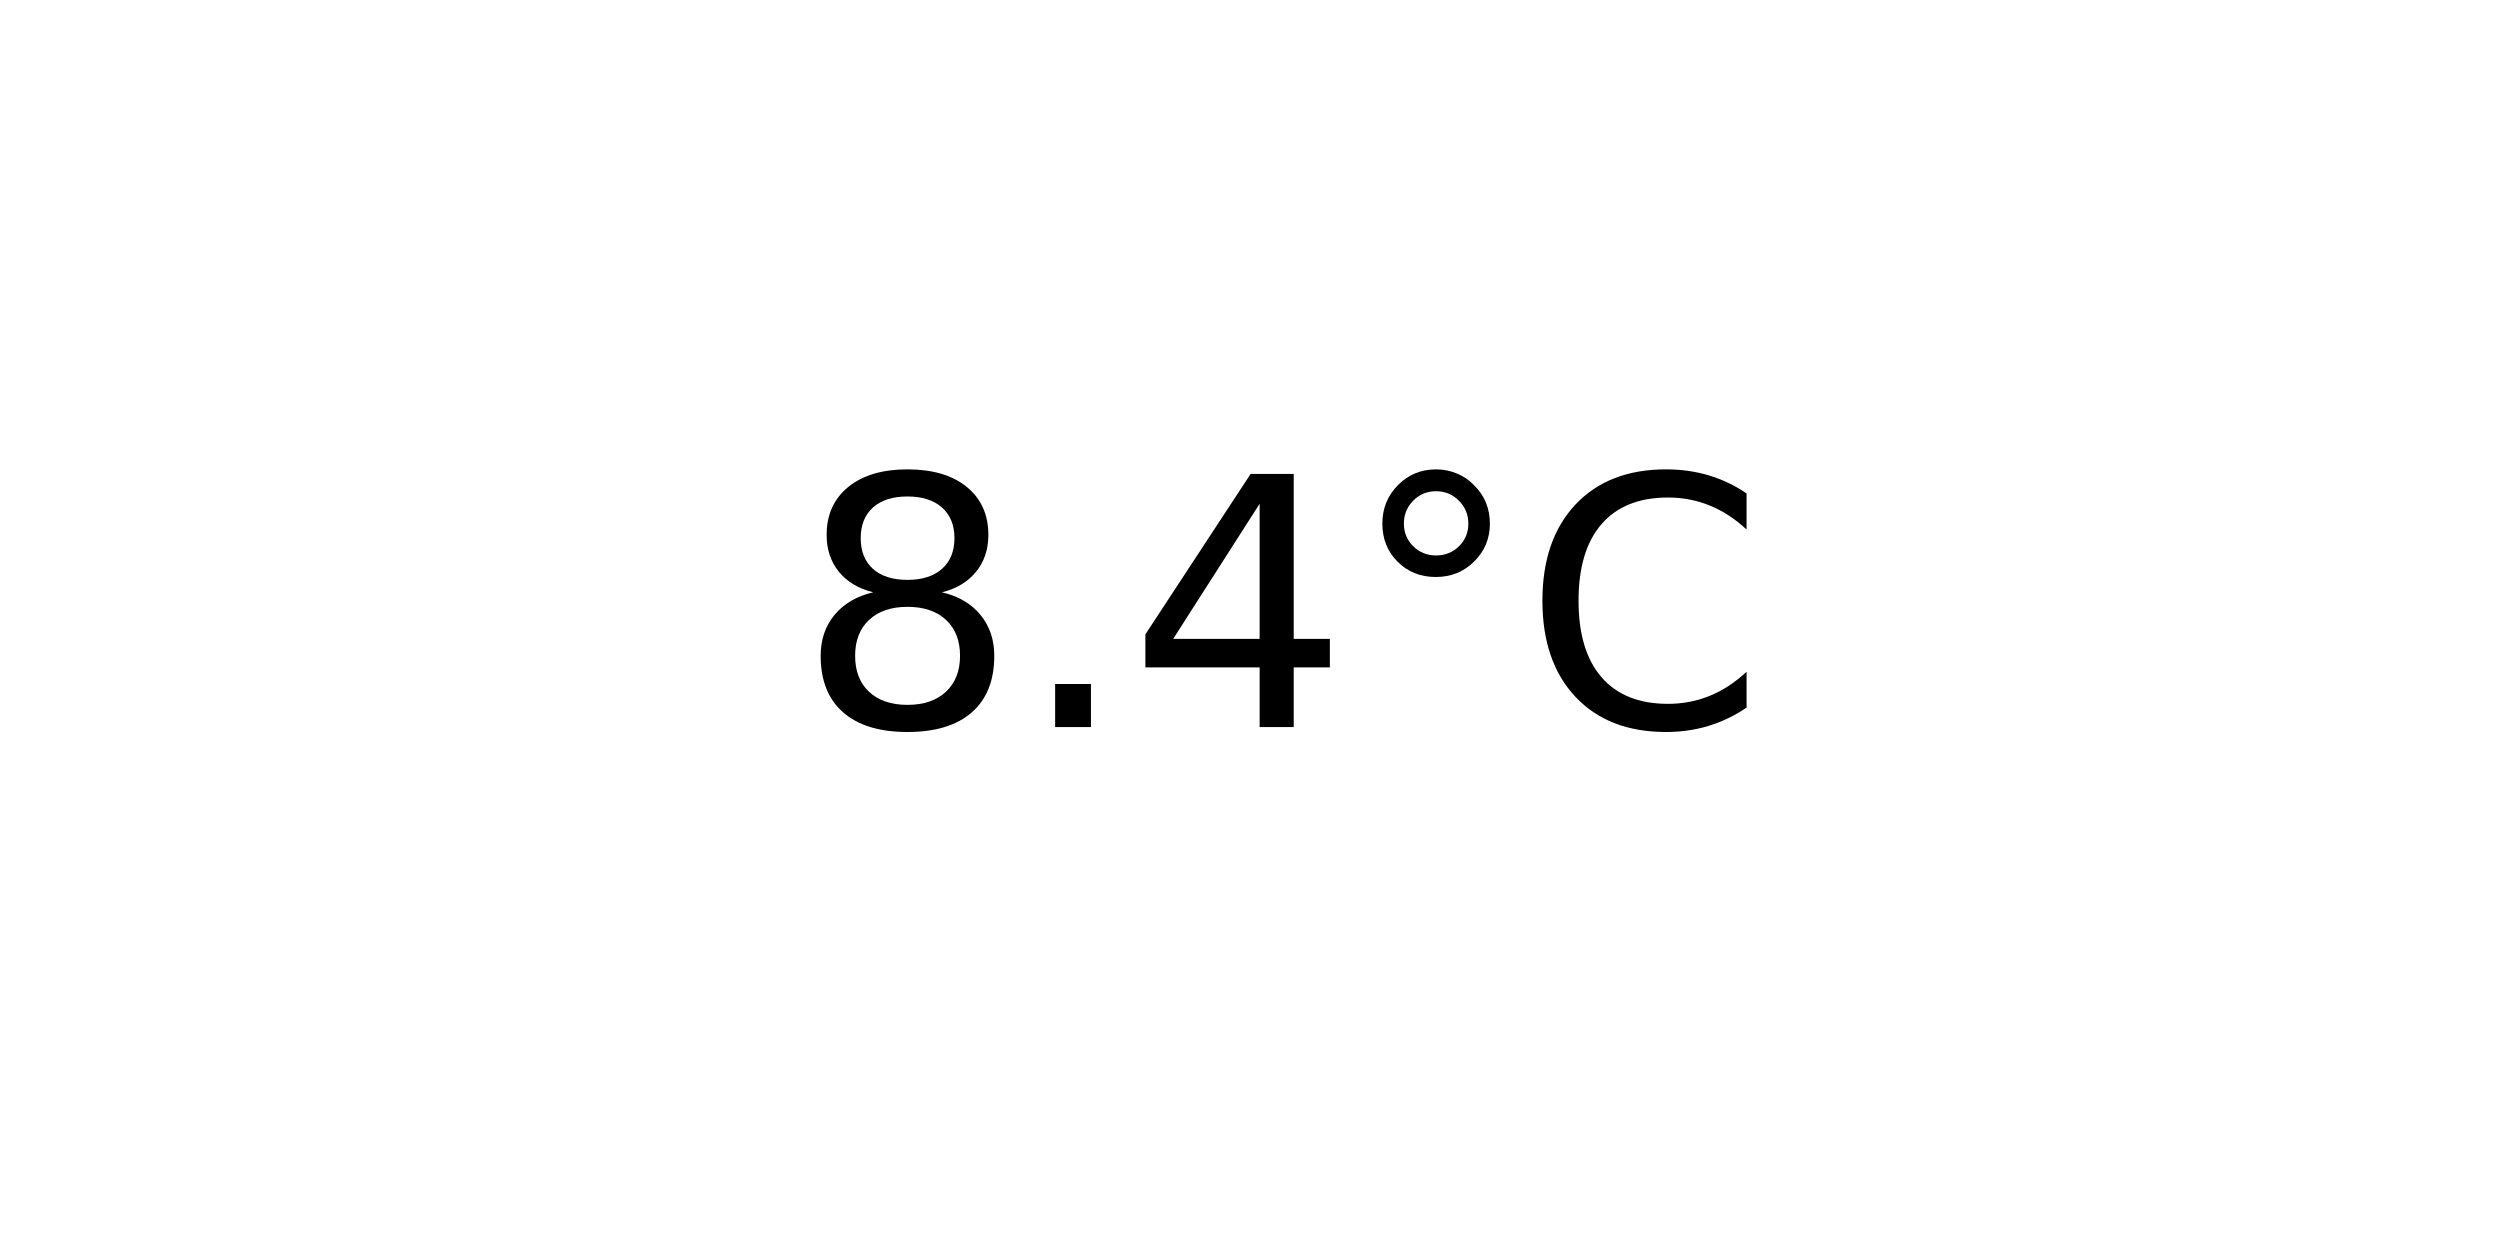
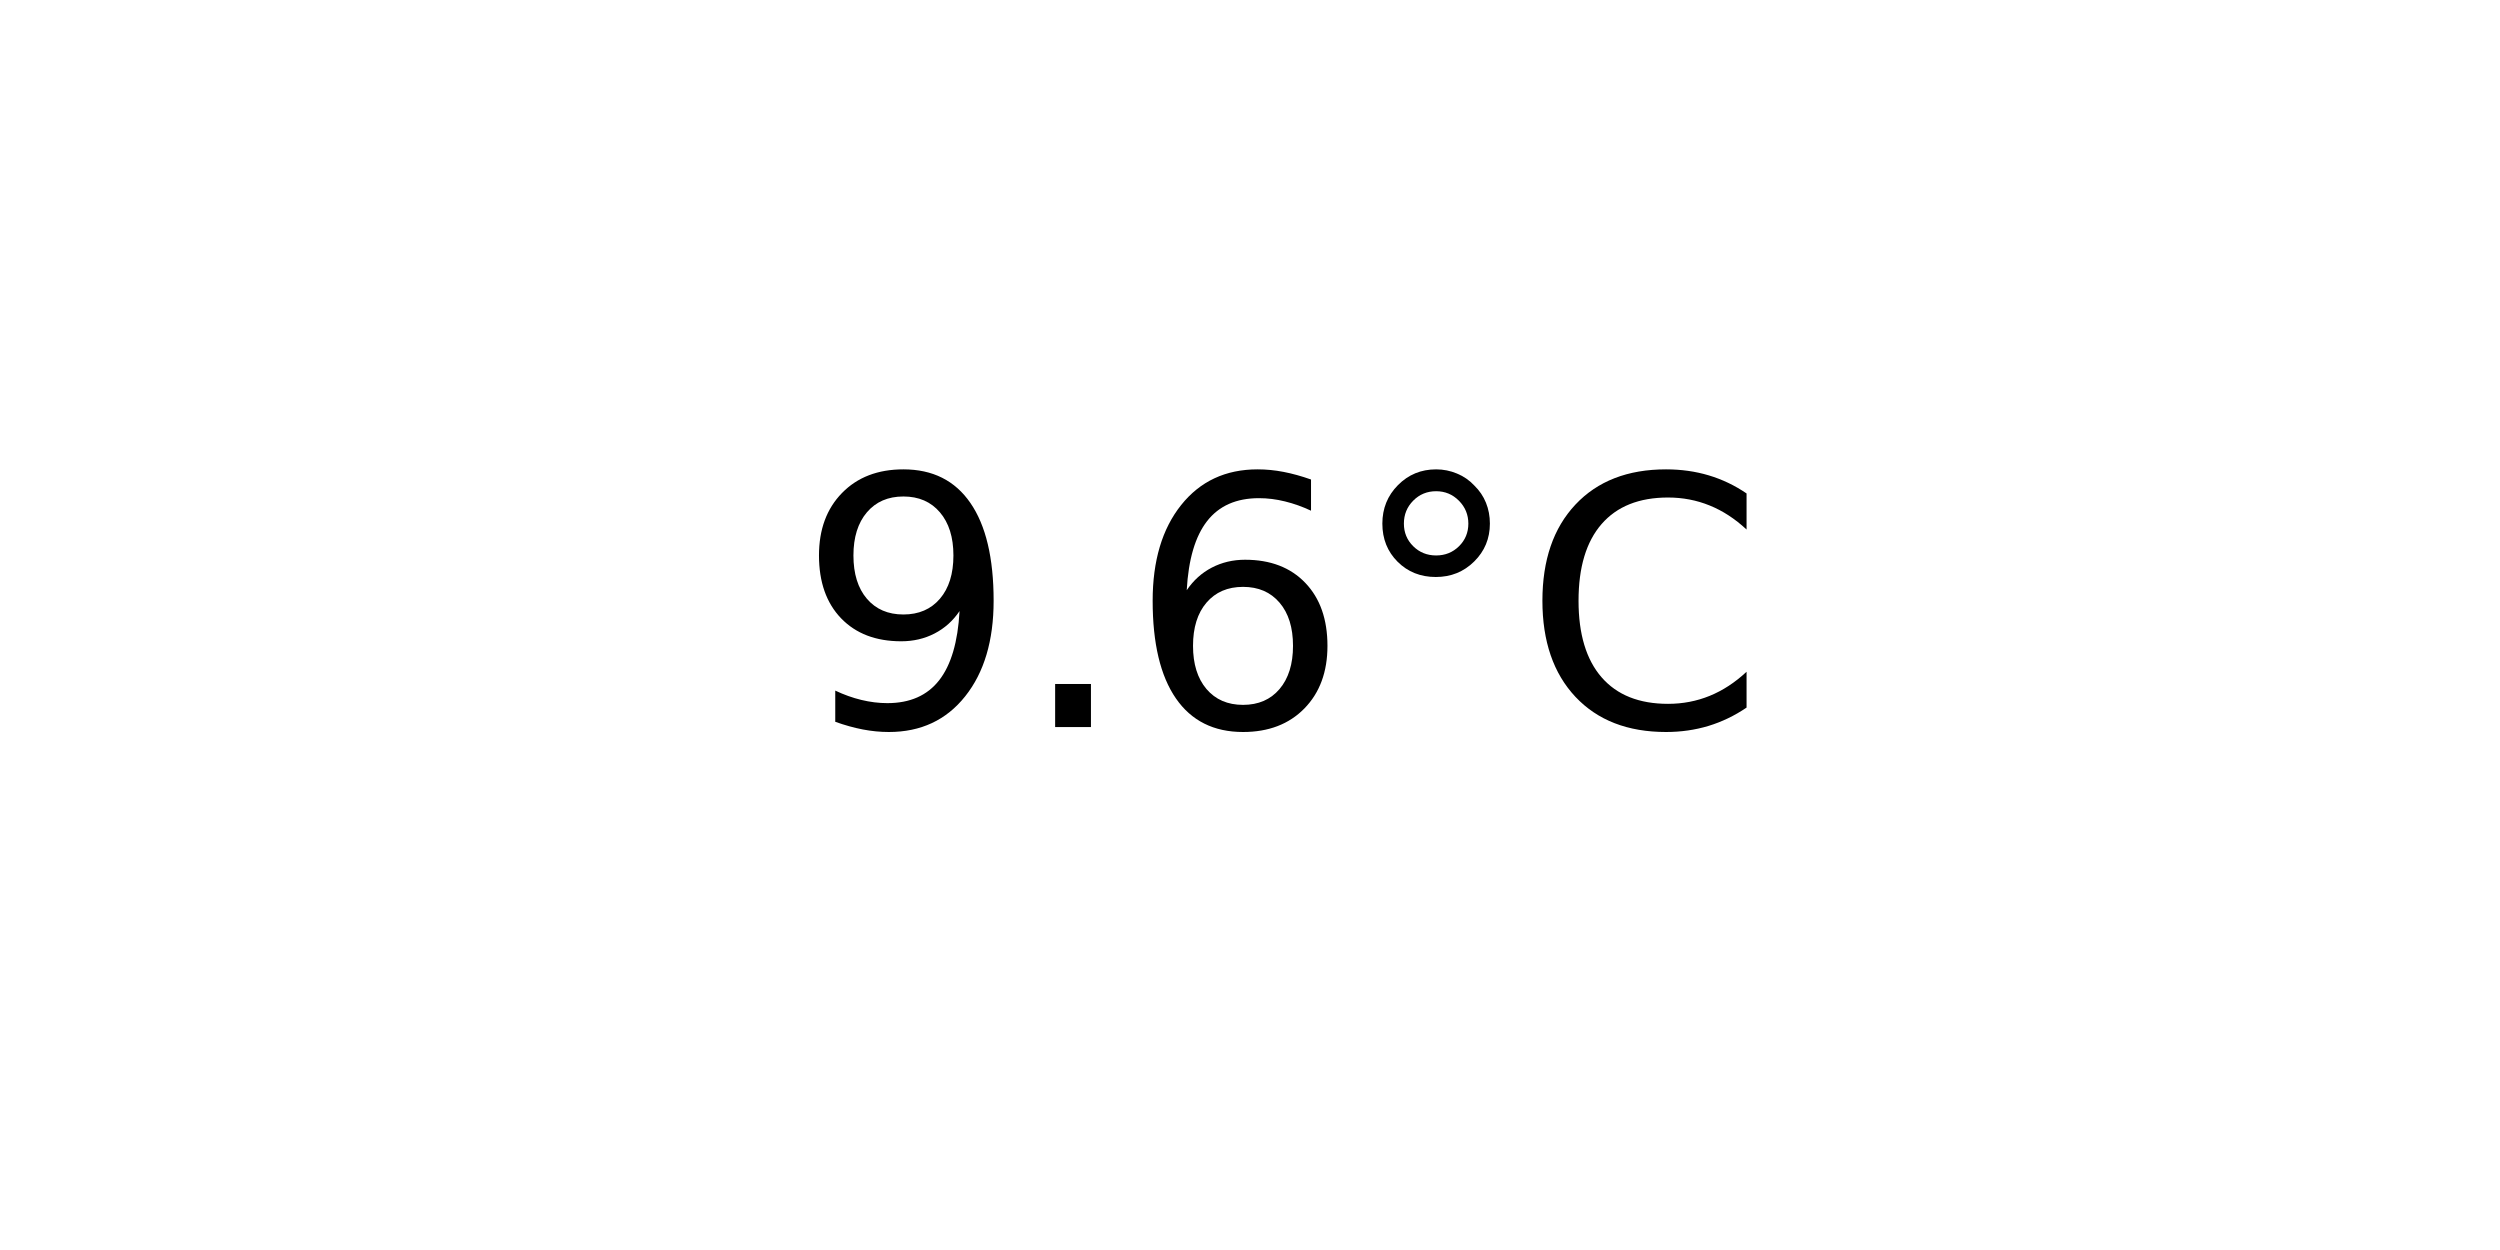
<svg xmlns="http://www.w3.org/2000/svg" xmlns:xlink="http://www.w3.org/1999/xlink" width="72pt" height="36pt" viewBox="0 0 72 36" version="1.1">
  <defs>
    <style type="text/css">*{stroke-linejoin: round; stroke-linecap: butt}</style>
  </defs>
  <g id="figure_1">
    <g id="axes_1">
      <g id="text_1">
        <g transform="translate(22.95703 20.93937) scale(0.1 -0.1)">
          <defs>
-             <path id="DejaVuSans-38" d="M 2034 2216  Q 1584 2216 1326 1975  Q 1069 1734 1069 1313  Q 1069 891 1326 650  Q 1584 409 2034 409  Q 2484 409 2743 651  Q 3003 894 3003 1313  Q 3003 1734 2745 1975  Q 2488 2216 2034 2216  z M 1403 2484  Q 997 2584 770 2862  Q 544 3141 544 3541  Q 544 4100 942 4425  Q 1341 4750 2034 4750  Q 2731 4750 3128 4425  Q 3525 4100 3525 3541  Q 3525 3141 3298 2862  Q 3072 2584 2669 2484  Q 3125 2378 3379 2068  Q 3634 1759 3634 1313  Q 3634 634 3220 271  Q 2806 -91 2034 -91  Q 1263 -91 848 271  Q 434 634 434 1313  Q 434 1759 690 2068  Q 947 2378 1403 2484  z M 1172 3481  Q 1172 3119 1398 2916  Q 1625 2713 2034 2713  Q 2441 2713 2670 2916  Q 2900 3119 2900 3481  Q 2900 3844 2670 4047  Q 2441 4250 2034 4250  Q 1625 4250 1398 4047  Q 1172 3844 1172 3481  z " transform="scale(0.015625)" />
+             <path id="DejaVuSans-39" d="M 703 97  L 703 672  Q 941 559 1184 500  Q 1428 441 1663 441  Q 2288 441 2617 861  Q 2947 1281 2994 2138  Q 2813 1869 2534 1725  Q 2256 1581 1919 1581  Q 1219 1581 811 2004  Q 403 2428 403 3163  Q 403 3881 828 4315  Q 1253 4750 1959 4750  Q 2769 4750 3195 4129  Q 3622 3509 3622 2328  Q 3622 1225 3098 567  Q 2575 -91 1691 -91  Q 1453 -91 1209 -44  Q 966 3 703 97  z M 1959 2075  Q 2384 2075 2632 2365  Q 2881 2656 2881 3163  Q 2881 3666 2632 3958  Q 2384 4250 1959 4250  Q 1534 4250 1286 3958  Q 1038 3666 1038 3163  Q 1038 2656 1286 2365  Q 1534 2075 1959 2075  z " transform="scale(0.015625)" />
            <path id="DejaVuSans-2e" d="M 684 794  L 1344 794  L 1344 0  L 684 0  L 684 794  z " transform="scale(0.015625)" />
-             <path id="DejaVuSans-34" d="M 2419 4116  L 825 1625  L 2419 1625  L 2419 4116  z M 2253 4666  L 3047 4666  L 3047 1625  L 3713 1625  L 3713 1100  L 3047 1100  L 3047 0  L 2419 0  L 2419 1100  L 313 1100  L 313 1709  L 2253 4666  z " transform="scale(0.015625)" />
+             <path id="DejaVuSans-36" d="M 2113 2584  Q 1688 2584 1439 2293  Q 1191 2003 1191 1497  Q 1191 994 1439 701  Q 1688 409 2113 409  Q 2538 409 2786 701  Q 3034 994 3034 1497  Q 3034 2003 2786 2293  Q 2538 2584 2113 2584  z M 3366 4563  L 3366 3988  Q 3128 4100 2886 4159  Q 2644 4219 2406 4219  Q 1781 4219 1451 3797  Q 1122 3375 1075 2522  Q 1259 2794 1537 2939  Q 1816 3084 2150 3084  Q 2853 3084 3261 2657  Q 3669 2231 3669 1497  Q 3669 778 3244 343  Q 2819 -91 2113 -91  Q 1303 -91 875 529  Q 447 1150 447 2328  Q 447 3434 972 4092  Q 1497 4750 2381 4750  Q 2619 4750 2861 4703  Q 3103 4656 3366 4563  z " transform="scale(0.015625)" />
            <path id="DejaVuSans-b0" d="M 1600 4347  Q 1350 4347 1178 4173  Q 1006 4000 1006 3750  Q 1006 3503 1178 3333  Q 1350 3163 1600 3163  Q 1850 3163 2022 3333  Q 2194 3503 2194 3750  Q 2194 3997 2020 4172  Q 1847 4347 1600 4347  z M 1600 4750  Q 1800 4750 1984 4673  Q 2169 4597 2303 4453  Q 2447 4313 2519 4134  Q 2591 3956 2591 3750  Q 2591 3338 2302 3052  Q 2013 2766 1594 2766  Q 1172 2766 890 3047  Q 609 3328 609 3750  Q 609 4169 896 4459  Q 1184 4750 1600 4750  z " transform="scale(0.015625)" />
            <path id="DejaVuSans-43" d="M 4122 4306  L 4122 3641  Q 3803 3938 3442 4084  Q 3081 4231 2675 4231  Q 1875 4231 1450 3742  Q 1025 3253 1025 2328  Q 1025 1406 1450 917  Q 1875 428 2675 428  Q 3081 428 3442 575  Q 3803 722 4122 1019  L 4122 359  Q 3791 134 3420 21  Q 3050 -91 2638 -91  Q 1578 -91 968 557  Q 359 1206 359 2328  Q 359 3453 968 4101  Q 1578 4750 2638 4750  Q 3056 4750 3426 4639  Q 3797 4528 4122 4306  z " transform="scale(0.015625)" />
          </defs>
-           <use xlink:href="#DejaVuSans-38" />
+           <use xlink:href="#DejaVuSans-39" />
          <use xlink:href="#DejaVuSans-2e" x="63.623" />
-           <use xlink:href="#DejaVuSans-34" x="95.41" />
+           <use xlink:href="#DejaVuSans-36" x="95.41" />
          <use xlink:href="#DejaVuSans-b0" x="159.033" />
          <use xlink:href="#DejaVuSans-43" x="209.033" />
        </g>
      </g>
    </g>
  </g>
</svg>
